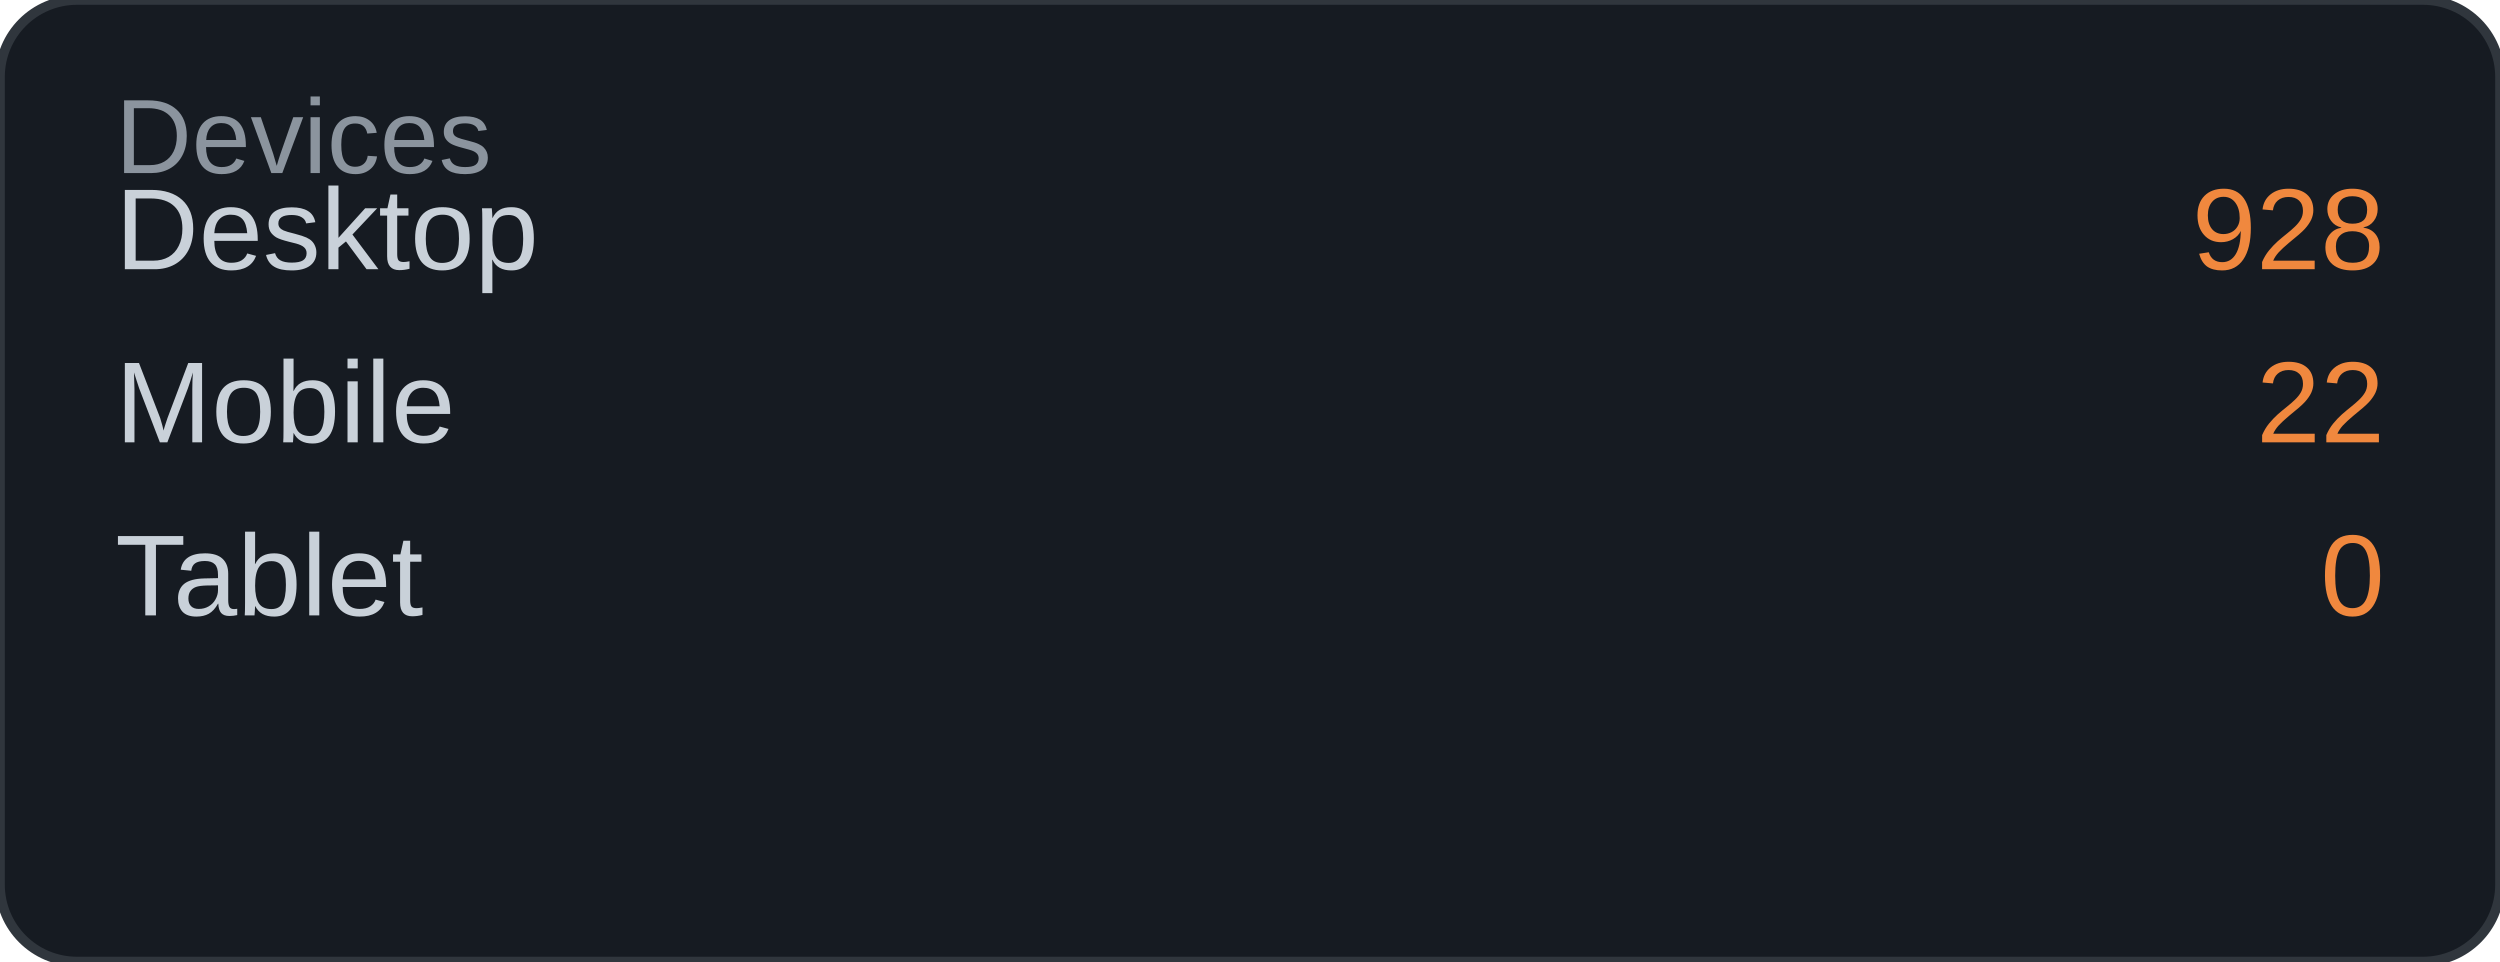
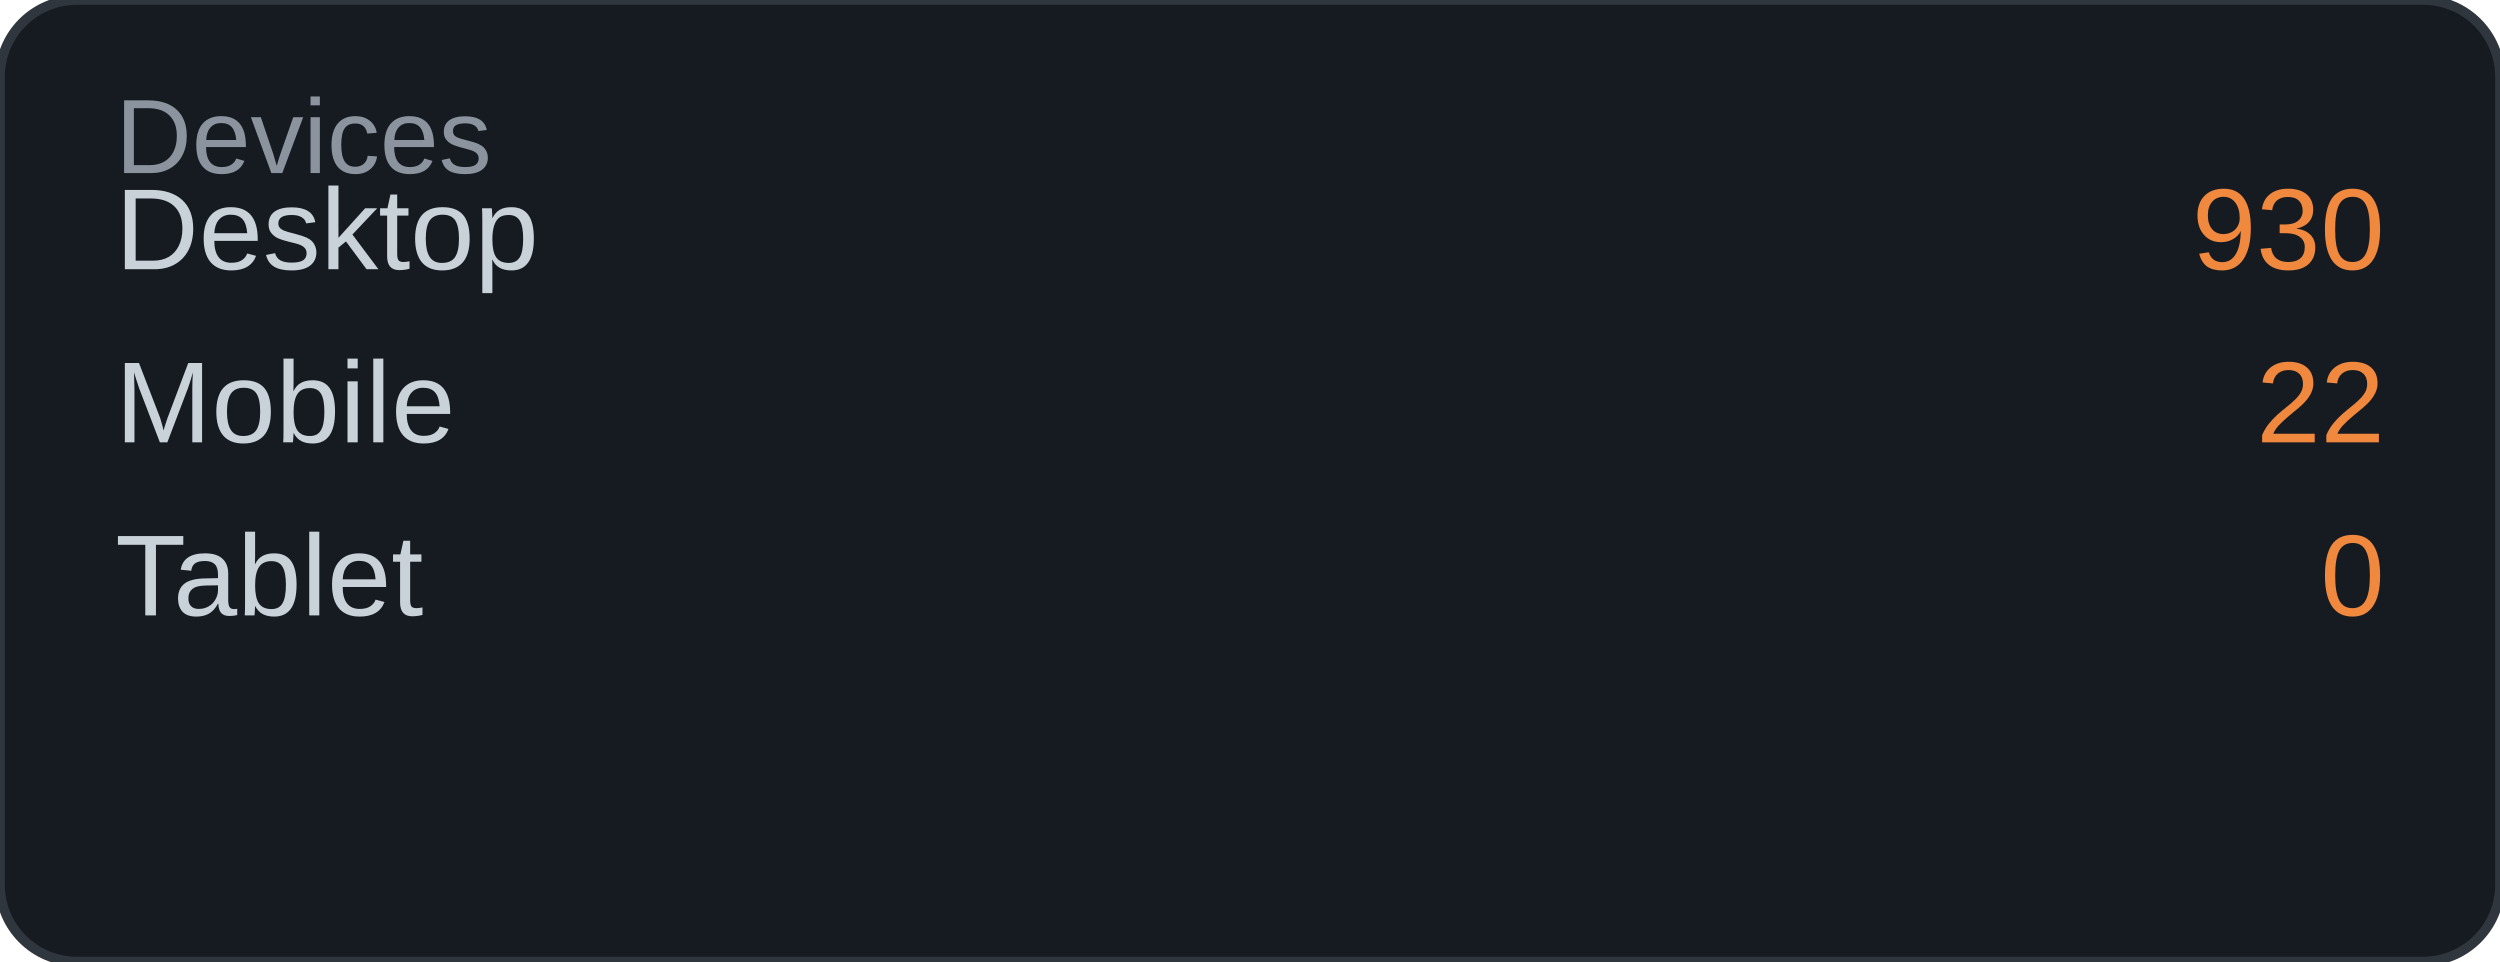
<svg xmlns="http://www.w3.org/2000/svg" width="260" height="100" viewBox="0 0 260 100">
  <rect width="260" height="100" rx="8" fill="#161b22" />
  <rect width="260" height="100" rx="8" fill="none" stroke="#30363d" stroke-width="1" />
  <text x="12" y="18" font-family="Arial, sans-serif" font-size="11" fill="#8b949e">Devices</text>
  <text x="12" y="28" font-family="Arial, sans-serif" font-size="12" fill="#c9d1d9">Desktop</text>
-   <text x="248" y="28" font-family="Arial, sans-serif" font-size="12" fill="#f0883e" text-anchor="end">928</text>
+   <text x="248" y="28" font-family="Arial, sans-serif" font-size="12" fill="#f0883e" text-anchor="end">930</text>
  <text x="12" y="46" font-family="Arial, sans-serif" font-size="12" fill="#c9d1d9">Mobile</text>
  <text x="248" y="46" font-family="Arial, sans-serif" font-size="12" fill="#f0883e" text-anchor="end">22</text>
  <text x="12" y="64" font-family="Arial, sans-serif" font-size="12" fill="#c9d1d9">Tablet</text>
  <text x="248" y="64" font-family="Arial, sans-serif" font-size="12" fill="#f0883e" text-anchor="end">0</text>
</svg>
